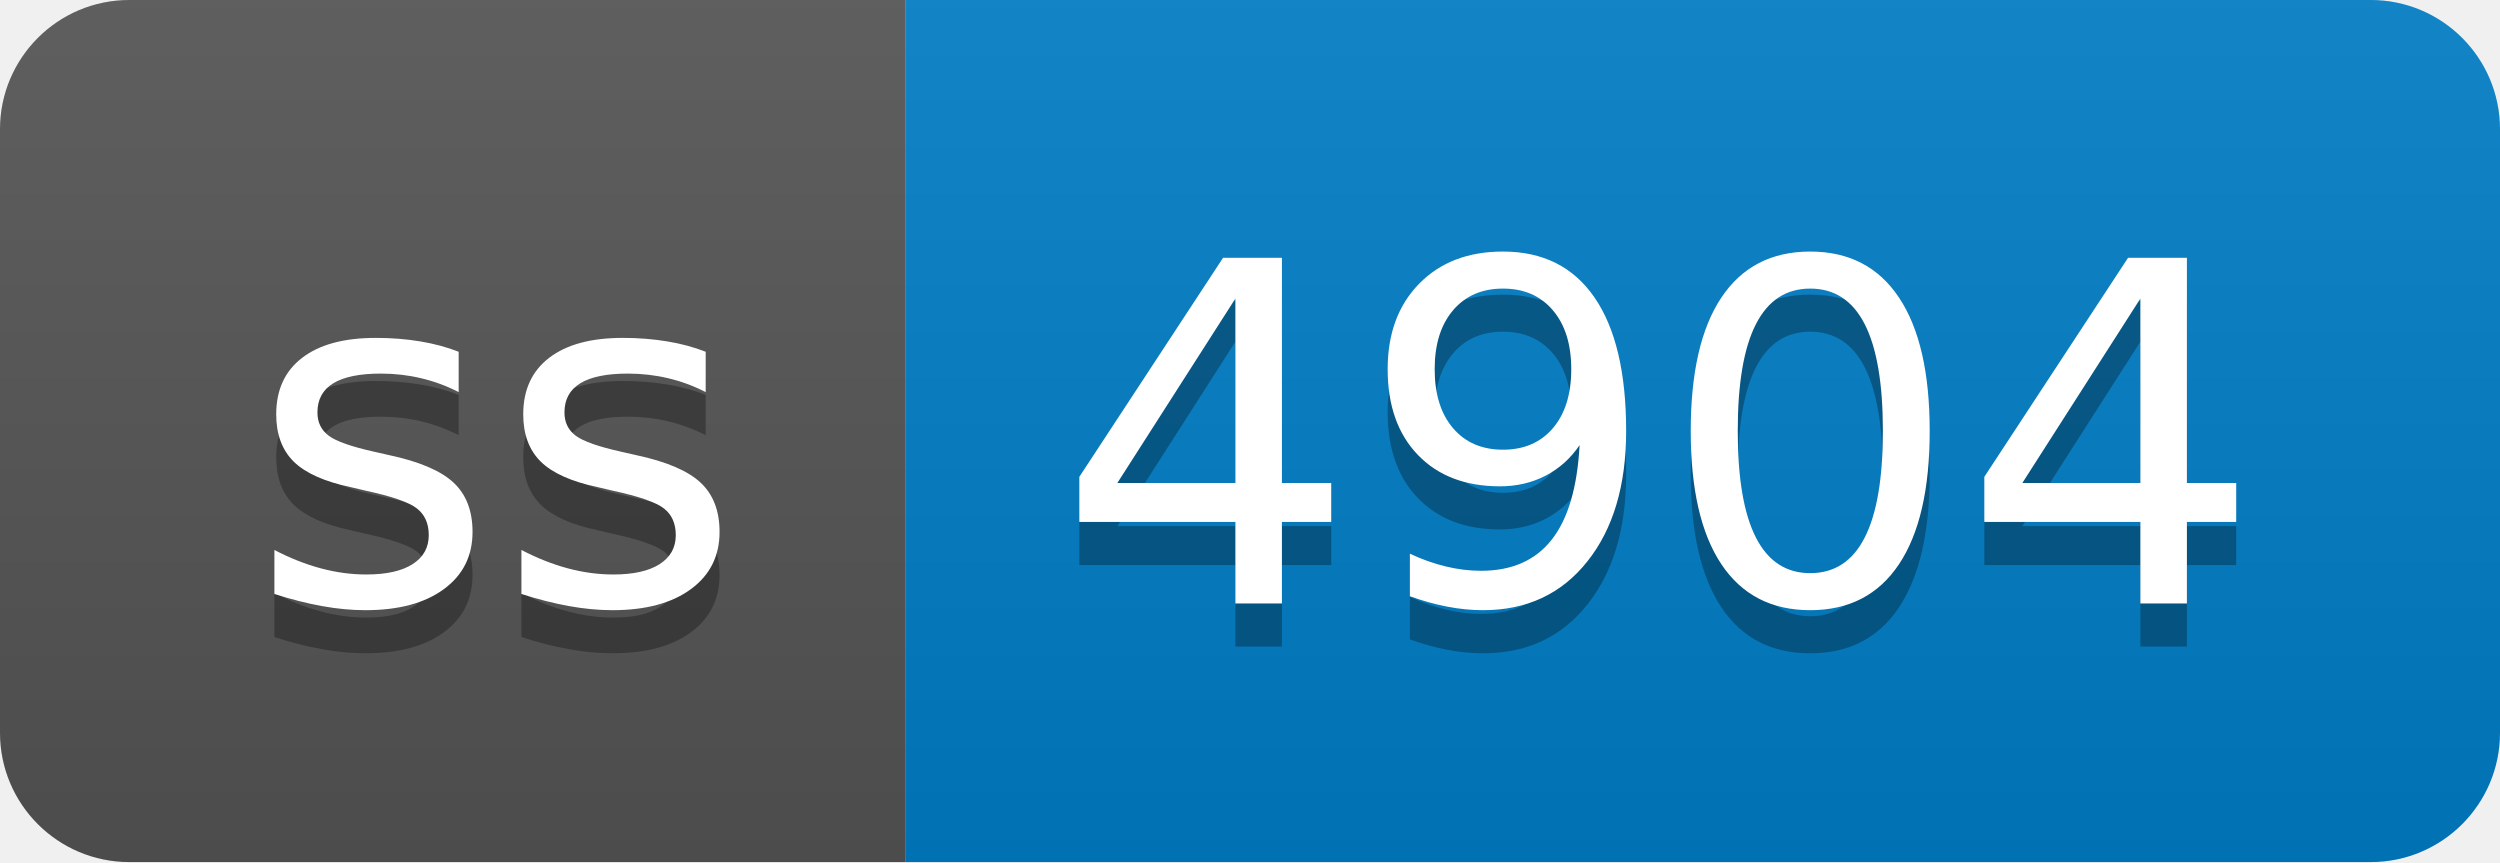
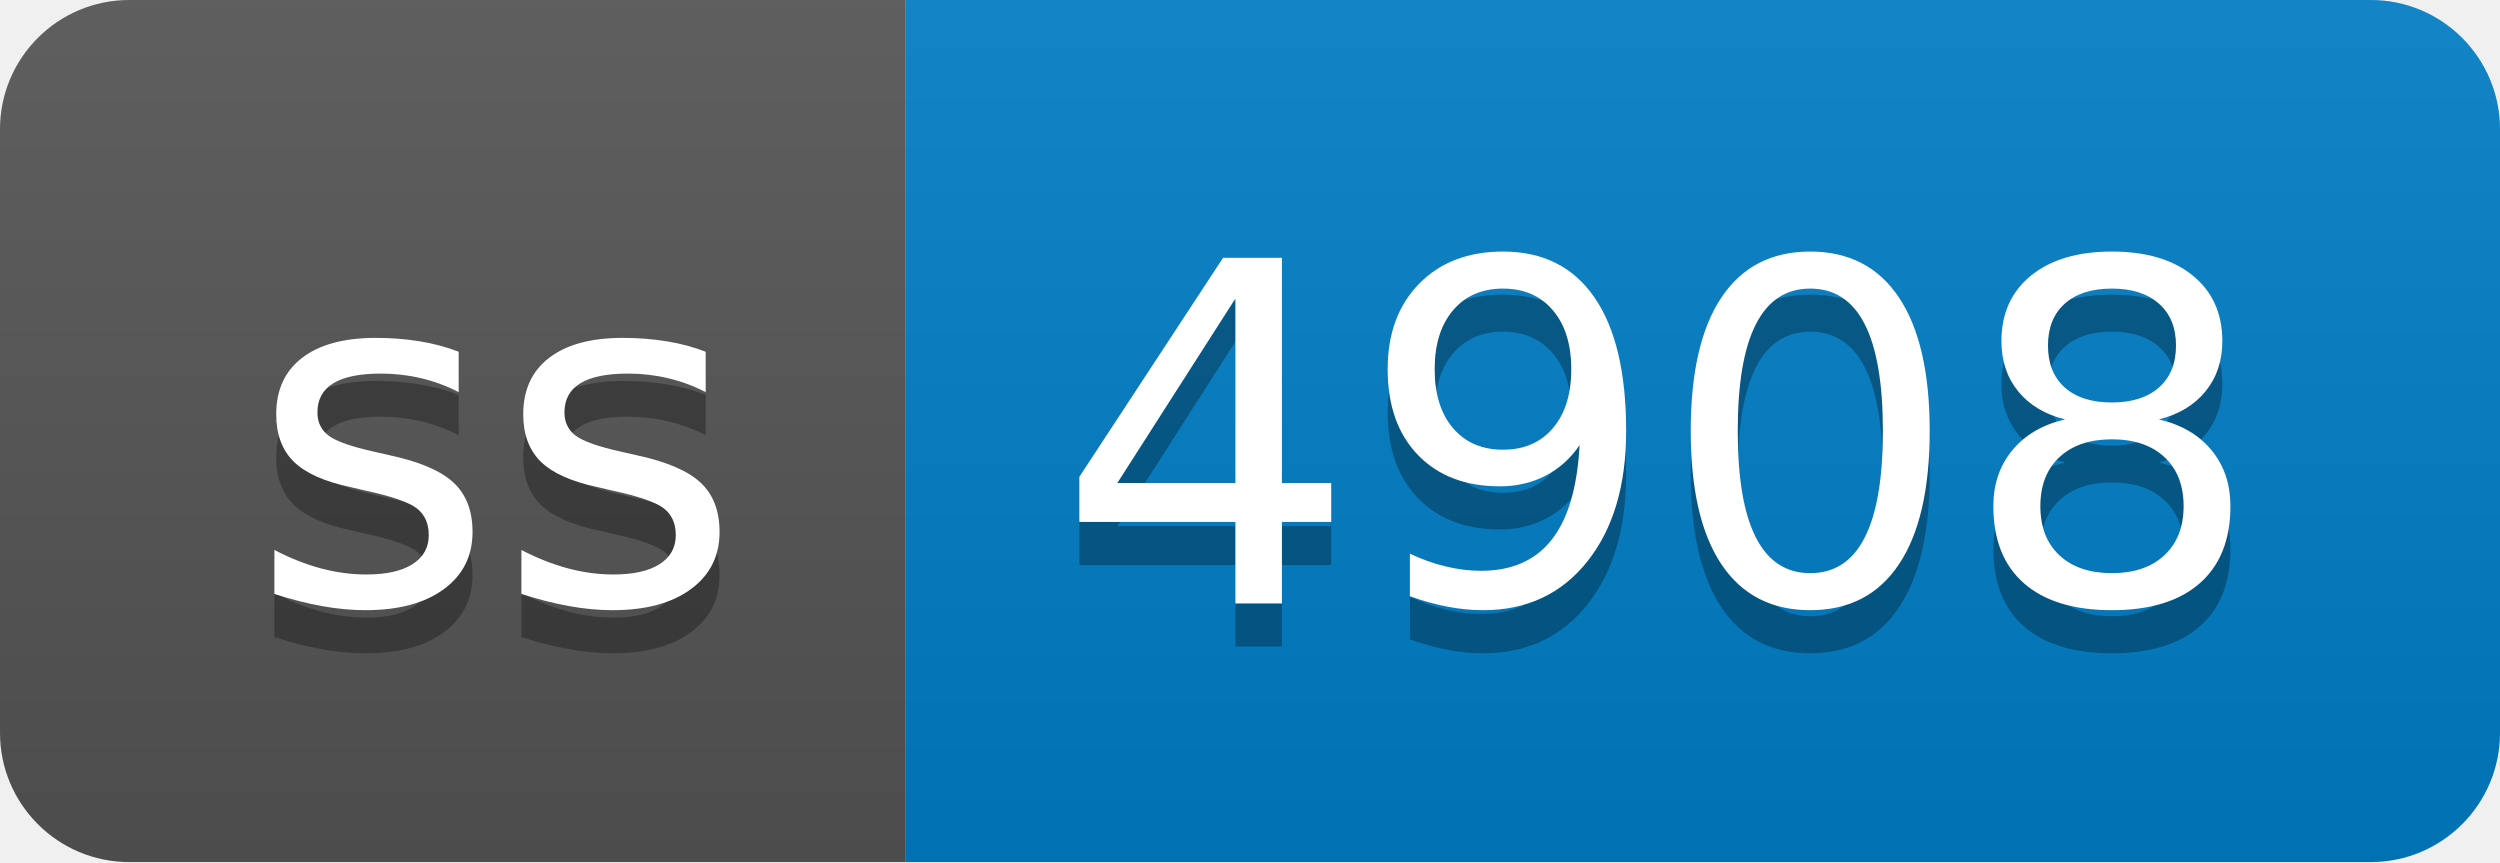
- <svg xmlns="http://www.w3.org/2000/svg" width="58" height="20" role="img" aria-label="ss: 4904">
+ <svg xmlns="http://www.w3.org/2000/svg" width="58" height="20" role="img" aria-label="ss: 4908">
  <linearGradient id="s" x2="0" y2="100%">
    <stop offset="0" stop-color="#bbb" stop-opacity=".1" />
    <stop offset="1" stop-opacity=".1" />
  </linearGradient>
  <clipPath id="r">
    <rect width="58" height="20" rx="3" fill="#fff" />
  </clipPath>
  <g clip-path="url(#r)">
    <rect width="21" height="20" fill="#555" />
    <rect x="21" width="37" height="20" fill="#007ec6" />
    <rect width="58" height="20" fill="url(#s)" />
  </g>
  <g fill="#fff" text-anchor="middle" font-family="Verdana,Geneva,DejaVu Sans,sans-serif" text-rendering="geometricPrecision" font-size="110">
    <text aria-hidden="true" x="115" y="150" fill="#010101" fill-opacity=".3" transform="scale(.1)" textLength="110">ss</text>
    <text x="115" y="140" transform="scale(.1)" fill="#fff" textLength="110">ss</text>
-     <text aria-hidden="true" x="385" y="150" fill="#010101" fill-opacity=".3" transform="scale(.1)" textLength="270">4904</text>
-     <text x="385" y="140" transform="scale(.1)" fill="#fff" textLength="270">4904</text>
+     <text aria-hidden="true" x="385" y="150" fill="#010101" fill-opacity=".3" transform="scale(.1)" textLength="270">4908</text>
+     <text x="385" y="140" transform="scale(.1)" fill="#fff" textLength="270">4908</text>
  </g>
</svg>
